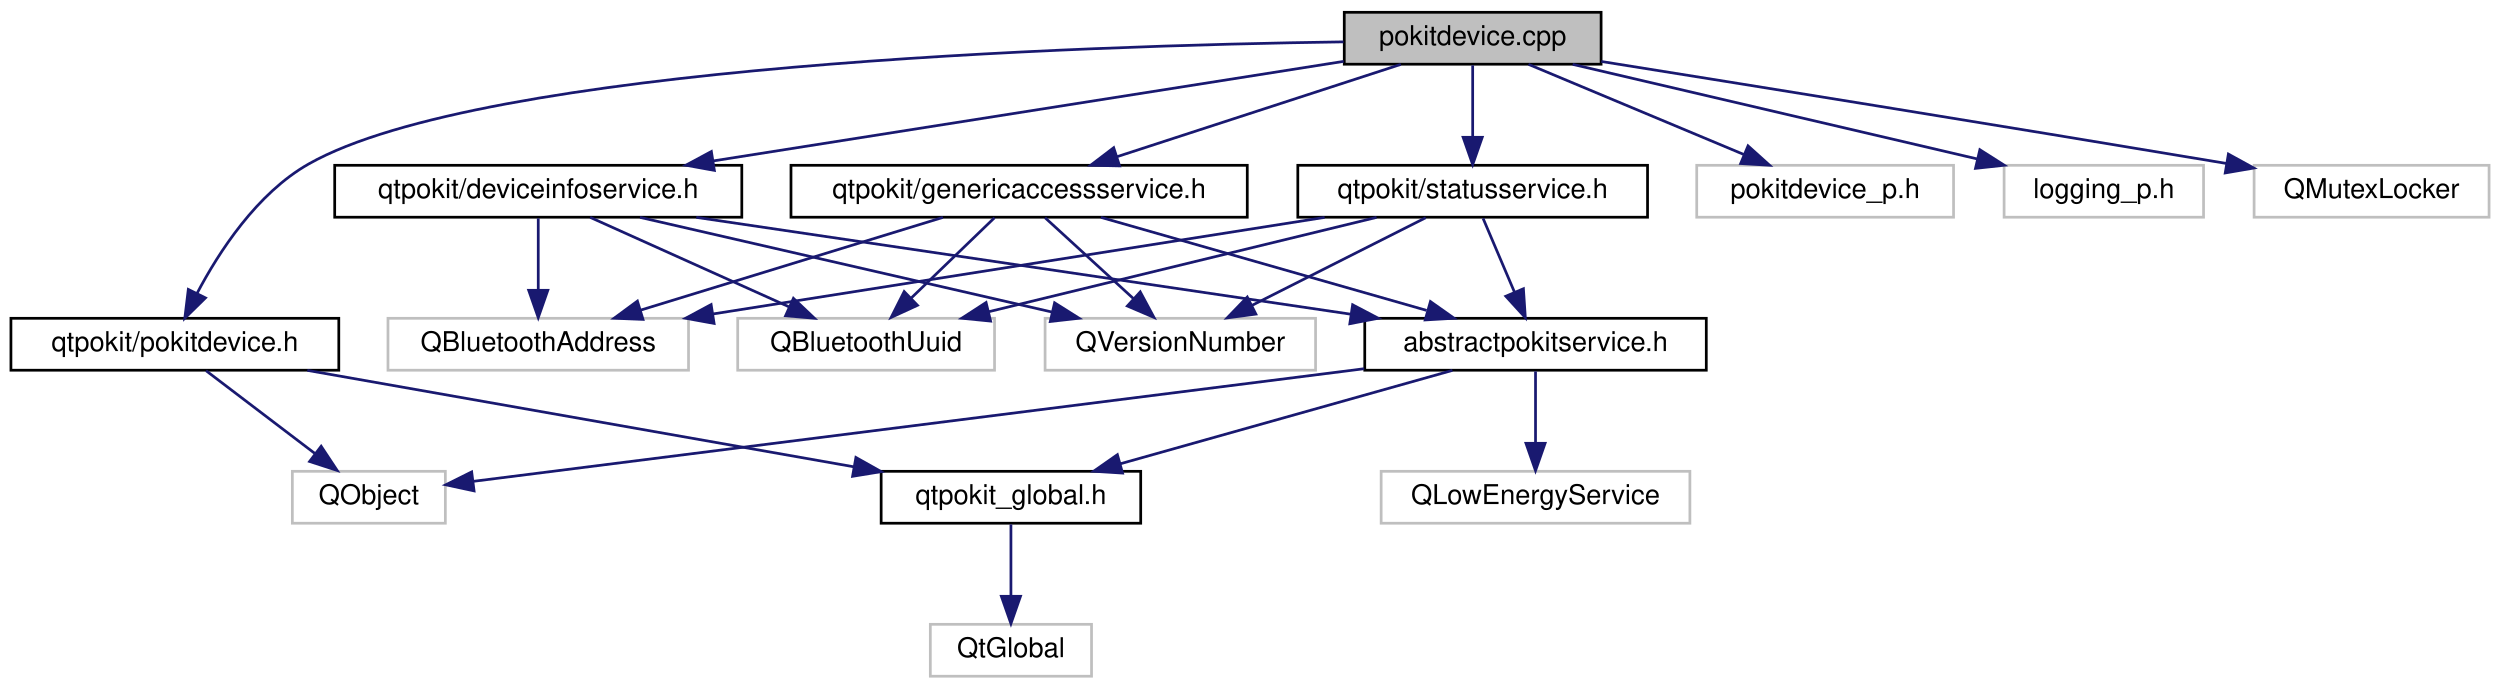
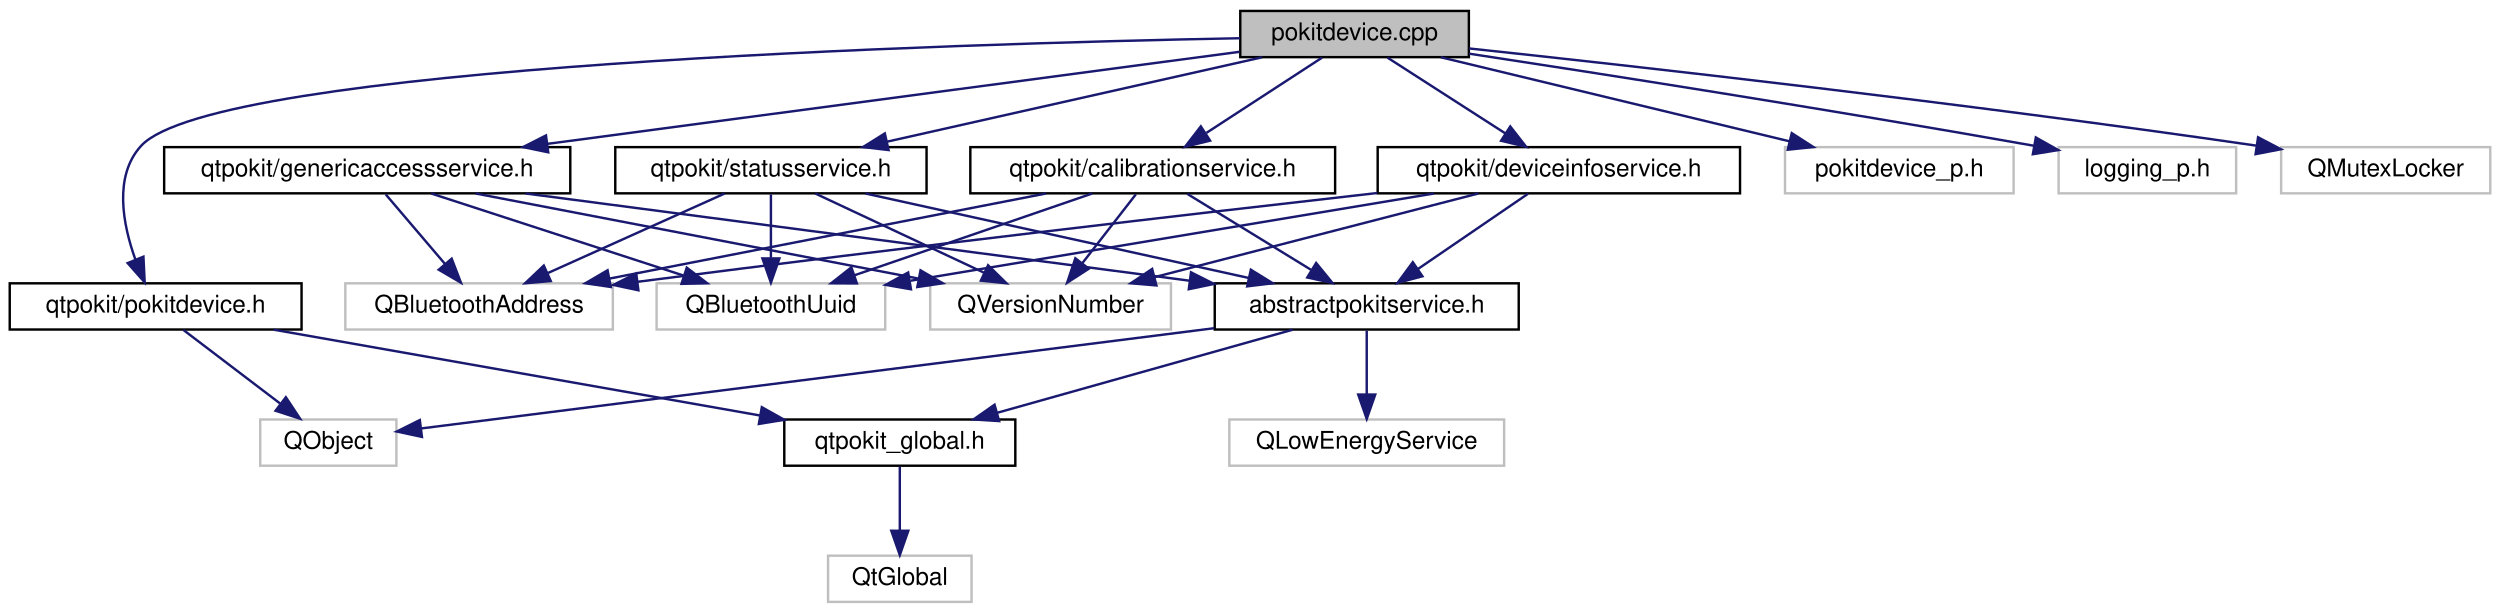
- <svg xmlns="http://www.w3.org/2000/svg" xmlns:xlink="http://www.w3.org/1999/xlink" width="915pt" height="252pt" viewBox="0.00 0.00 915.00 252.00">
+ <svg xmlns="http://www.w3.org/2000/svg" xmlns:xlink="http://www.w3.org/1999/xlink" width="1028pt" height="252pt" viewBox="0.00 0.00 1028.00 252.00">
  <g id="graph0" class="graph" transform="scale(1 1) rotate(0) translate(4 248)">
    <g id="node1" class="node">
      <g id="a_node1">
        <a xlink:title="Defines the PokitDevice and PokitDevicePrivate classes.">
-           <polygon fill="#bfbfbf" stroke="black" points="488,-224.5 488,-243.5 582,-243.5 582,-224.5 488,-224.5" />
-           <text text-anchor="middle" x="535" y="-231.5" font-family="Helvetica,sans-Serif" font-size="10.00">pokitdevice.cpp</text>
+           <polygon fill="#bfbfbf" stroke="black" points="506,-224.5 506,-243.5 600,-243.5 600,-224.5 506,-224.5" />
+           <text text-anchor="middle" x="553" y="-231.5" font-family="Helvetica,sans-Serif" font-size="10.00">pokitdevice.cpp</text>
        </a>
      </g>
    </g>
    <g id="node2" class="node">
      <g id="a_node2">
        <a xlink:href="pokitdevice_8h.html" target="_top" xlink:title="Declares the PokitDevice class.">
          <polygon fill="none" stroke="black" points="0,-112.5 0,-131.5 120,-131.5 120,-112.5 0,-112.5" />
          <text text-anchor="middle" x="60" y="-119.5" font-family="Helvetica,sans-Serif" font-size="10.00">qtpokit/pokitdevice.h</text>
        </a>
      </g>
    </g>
    <g id="edge1" class="edge">
-       <path fill="none" stroke="midnightblue" d="M487.71,-232.68C390.65,-231.28 172.75,-224.08 109,-188 90.03,-177.26 76.14,-155.87 68.08,-140.56" />
-       <polygon fill="midnightblue" stroke="midnightblue" points="71.2,-138.97 63.64,-131.55 64.92,-142.07 71.2,-138.97" />
+       <path fill="none" stroke="midnightblue" d="M505.93,-232.29C387.44,-230.01 84.15,-220.99 54,-188 42.68,-175.61 46.46,-155.81 51.66,-141.32" />
+       <polygon fill="midnightblue" stroke="midnightblue" points="54.98,-142.46 55.5,-131.88 48.49,-139.82 54.98,-142.46" />
    </g>
    <g id="node6" class="node">
      <g id="a_node6">
-         <a xlink:href="deviceinfoservice_8h.html" target="_top" xlink:title="Declares the DeviceInfoService class.">
-           <polygon fill="none" stroke="black" points="118.5,-168.5 118.5,-187.5 267.5,-187.5 267.5,-168.5 118.5,-168.5" />
-           <text text-anchor="middle" x="193" y="-175.5" font-family="Helvetica,sans-Serif" font-size="10.00">qtpokit/deviceinfoservice.h</text>
+         <a xlink:href="calibrationservice_8h.html" target="_top" xlink:title="Declares the CalibrationService class.">
+           <polygon fill="none" stroke="black" points="395,-168.5 395,-187.5 545,-187.5 545,-168.5 395,-168.5" />
+           <text text-anchor="middle" x="470" y="-175.5" font-family="Helvetica,sans-Serif" font-size="10.00">qtpokit/calibrationservice.h</text>
        </a>
      </g>
    </g>
    <g id="edge5" class="edge">
-       <path fill="none" stroke="midnightblue" d="M487.81,-225.55C427.85,-216.08 324.12,-199.7 257.06,-189.11" />
-       <polygon fill="midnightblue" stroke="midnightblue" points="257.46,-185.63 247.03,-187.53 256.36,-192.55 257.46,-185.63" />
+       <path fill="none" stroke="midnightblue" d="M539.66,-224.32C526.84,-215.98 507.22,-203.21 492.06,-193.35" />
+       <polygon fill="midnightblue" stroke="midnightblue" points="493.59,-190.17 483.3,-187.65 489.78,-196.04 493.59,-190.17" />
    </g>
    <g id="node12" class="node">
      <g id="a_node12">
-         <a xlink:href="genericaccessservice_8h.html" target="_top" xlink:title="Declares the GenericAccessService class.">
-           <polygon fill="none" stroke="black" points="285.5,-168.5 285.5,-187.5 452.5,-187.5 452.5,-168.5 285.5,-168.5" />
-           <text text-anchor="middle" x="369" y="-175.5" font-family="Helvetica,sans-Serif" font-size="10.00">qtpokit/genericaccessservice.h</text>
+         <a xlink:href="deviceinfoservice_8h.html" target="_top" xlink:title="Declares the DeviceInfoService class.">
+           <polygon fill="none" stroke="black" points="562.5,-168.5 562.5,-187.5 711.5,-187.5 711.5,-168.5 562.5,-168.5" />
+           <text text-anchor="middle" x="637" y="-175.5" font-family="Helvetica,sans-Serif" font-size="10.00">qtpokit/deviceinfoservice.h</text>
        </a>
      </g>
    </g>
    <g id="edge13" class="edge">
-       <path fill="none" stroke="midnightblue" d="M508.7,-224.44C480.65,-215.32 436.06,-200.81 404.82,-190.65" />
-       <polygon fill="midnightblue" stroke="midnightblue" points="405.77,-187.28 395.18,-187.52 403.61,-193.94 405.77,-187.28" />
+       <path fill="none" stroke="midnightblue" d="M566.5,-224.32C579.6,-215.9 599.71,-202.97 615.11,-193.07" />
+       <polygon fill="midnightblue" stroke="midnightblue" points="617.02,-196.01 623.54,-187.65 613.23,-190.12 617.02,-196.01" />
    </g>
    <g id="node13" class="node">
      <g id="a_node13">
-         <a xlink:href="statusservice_8h.html" target="_top" xlink:title="Declares the StatusService class.">
-           <polygon fill="none" stroke="black" points="471,-168.5 471,-187.5 599,-187.5 599,-168.5 471,-168.5" />
-           <text text-anchor="middle" x="535" y="-175.5" font-family="Helvetica,sans-Serif" font-size="10.00">qtpokit/statusservice.h</text>
+         <a xlink:href="genericaccessservice_8h.html" target="_top" xlink:title="Declares the GenericAccessService class.">
+           <polygon fill="none" stroke="black" points="63.5,-168.5 63.5,-187.5 230.5,-187.5 230.5,-168.5 63.5,-168.5" />
+           <text text-anchor="middle" x="147" y="-175.5" font-family="Helvetica,sans-Serif" font-size="10.00">qtpokit/genericaccessservice.h</text>
        </a>
      </g>
    </g>
    <g id="edge18" class="edge">
-       <path fill="none" stroke="midnightblue" d="M535,-224.08C535,-217.01 535,-206.86 535,-197.99" />
-       <polygon fill="midnightblue" stroke="midnightblue" points="538.5,-197.75 535,-187.75 531.5,-197.75 538.5,-197.75" />
+       <path fill="none" stroke="midnightblue" d="M505.63,-226.7C435.65,-217.39 304.01,-199.88 221.16,-188.86" />
+       <polygon fill="midnightblue" stroke="midnightblue" points="221.43,-185.37 211.06,-187.52 220.51,-192.31 221.43,-185.37" />
    </g>
    <g id="node14" class="node">
      <g id="a_node14">
-         <a xlink:title=" ">
-           <polygon fill="none" stroke="#bfbfbf" points="617,-168.5 617,-187.5 711,-187.5 711,-168.5 617,-168.5" />
-           <text text-anchor="middle" x="664" y="-175.5" font-family="Helvetica,sans-Serif" font-size="10.00">pokitdevice_p.h</text>
+         <a xlink:href="statusservice_8h.html" target="_top" xlink:title="Declares the StatusService class.">
+           <polygon fill="none" stroke="black" points="249,-168.5 249,-187.5 377,-187.5 377,-168.5 249,-168.5" />
+           <text text-anchor="middle" x="313" y="-175.5" font-family="Helvetica,sans-Serif" font-size="10.00">qtpokit/statusservice.h</text>
        </a>
      </g>
    </g>
    <g id="edge23" class="edge">
-       <path fill="none" stroke="midnightblue" d="M555.44,-224.44C576.67,-215.56 610.1,-201.56 634.25,-191.45" />
-       <polygon fill="midnightblue" stroke="midnightblue" points="635.78,-194.61 643.66,-187.52 633.08,-188.15 635.78,-194.61" />
+       <path fill="none" stroke="midnightblue" d="M514.97,-224.44C473.19,-215.04 406.02,-199.93 360.73,-189.74" />
+       <polygon fill="midnightblue" stroke="midnightblue" points="361.38,-186.3 350.85,-187.52 359.84,-193.13 361.38,-186.3" />
    </g>
    <g id="node15" class="node">
      <g id="a_node15">
        <a xlink:title=" ">
-           <polygon fill="none" stroke="#bfbfbf" points="729.5,-168.5 729.5,-187.5 802.5,-187.5 802.5,-168.5 729.5,-168.5" />
-           <text text-anchor="middle" x="766" y="-175.5" font-family="Helvetica,sans-Serif" font-size="10.00">logging_p.h</text>
-         </a>
-       </g>
-     </g>
-     <g id="edge24" class="edge">
-       <path fill="none" stroke="midnightblue" d="M571.6,-224.44C611.73,-215.06 676.2,-199.99 719.78,-189.8" />
-       <polygon fill="midnightblue" stroke="midnightblue" points="720.63,-193.2 729.57,-187.52 719.03,-186.38 720.63,-193.2" />
+           <polygon fill="none" stroke="#bfbfbf" points="730,-168.5 730,-187.5 824,-187.5 824,-168.5 730,-168.5" />
+           <text text-anchor="middle" x="777" y="-175.5" font-family="Helvetica,sans-Serif" font-size="10.00">pokitdevice_p.h</text>
+         </a>
+       </g>
+     </g>
+     <g id="edge28" class="edge">
+       <path fill="none" stroke="midnightblue" d="M588.49,-224.44C627.32,-215.08 689.66,-200.06 731.92,-189.87" />
+       <polygon fill="midnightblue" stroke="midnightblue" points="732.77,-193.26 741.67,-187.52 731.13,-186.46 732.77,-193.26" />
    </g>
    <g id="node16" class="node">
      <g id="a_node16">
        <a xlink:title=" ">
-           <polygon fill="none" stroke="#bfbfbf" points="821,-168.5 821,-187.5 907,-187.5 907,-168.5 821,-168.5" />
-           <text text-anchor="middle" x="864" y="-175.5" font-family="Helvetica,sans-Serif" font-size="10.00">QMutexLocker</text>
-         </a>
-       </g>
-     </g>
-     <g id="edge25" class="edge">
-       <path fill="none" stroke="midnightblue" d="M582.08,-225.5C635.16,-217.02 724.35,-202.66 810.88,-188.17" />
-       <polygon fill="midnightblue" stroke="midnightblue" points="811.59,-191.6 820.88,-186.5 810.43,-184.7 811.59,-191.6" />
+           <polygon fill="none" stroke="#bfbfbf" points="842.5,-168.5 842.5,-187.5 915.5,-187.5 915.5,-168.5 842.5,-168.5" />
+           <text text-anchor="middle" x="879" y="-175.5" font-family="Helvetica,sans-Serif" font-size="10.00">logging_p.h</text>
+         </a>
+       </g>
+     </g>
+     <g id="edge29" class="edge">
+       <path fill="none" stroke="midnightblue" d="M600.15,-225.92C653.85,-217.75 744.48,-203.62 832.48,-188.04" />
+       <polygon fill="midnightblue" stroke="midnightblue" points="833.13,-191.48 842.36,-186.28 831.9,-184.59 833.13,-191.48" />
+     </g>
+     <g id="node17" class="node">
+       <g id="a_node17">
+         <a xlink:title=" ">
+           <polygon fill="none" stroke="#bfbfbf" points="934,-168.5 934,-187.5 1020,-187.5 1020,-168.5 934,-168.5" />
+           <text text-anchor="middle" x="977" y="-175.5" font-family="Helvetica,sans-Serif" font-size="10.00">QMutexLocker</text>
+         </a>
+       </g>
+     </g>
+     <g id="edge30" class="edge">
+       <path fill="none" stroke="midnightblue" d="M600.08,-228.08C668.92,-220.72 801.29,-205.92 923.95,-188.09" />
+       <polygon fill="midnightblue" stroke="midnightblue" points="924.51,-191.55 933.9,-186.63 923.5,-184.62 924.51,-191.55" />
    </g>
    <g id="node3" class="node">
      <g id="a_node3">
        <a xlink:href="qtpokit__global_8h.html" target="_top" xlink:title="Global QtPokit library macros.">
          <polygon fill="none" stroke="black" points="318.5,-56.5 318.5,-75.5 413.5,-75.5 413.5,-56.5 318.5,-56.5" />
          <text text-anchor="middle" x="366" y="-63.5" font-family="Helvetica,sans-Serif" font-size="10.00">qtpokit_global.h</text>
        </a>
      </g>
    </g>
    <g id="edge2" class="edge">
      <path fill="none" stroke="midnightblue" d="M108.49,-112.44C162.78,-102.86 250.7,-87.35 308.44,-77.16" />
      <polygon fill="midnightblue" stroke="midnightblue" points="309.26,-80.57 318.5,-75.38 308.04,-73.67 309.26,-80.57" />
    </g>
    <g id="node5" class="node">
      <g id="a_node5">
        <a xlink:title=" ">
          <polygon fill="none" stroke="#bfbfbf" points="103,-56.5 103,-75.5 159,-75.5 159,-56.5 103,-56.5" />
          <text text-anchor="middle" x="131" y="-63.5" font-family="Helvetica,sans-Serif" font-size="10.00">QObject</text>
        </a>
      </g>
    </g>
    <g id="edge4" class="edge">
      <path fill="none" stroke="midnightblue" d="M71.41,-112.32C82.11,-104.18 98.34,-91.84 111.16,-82.09" />
      <polygon fill="midnightblue" stroke="midnightblue" points="113.54,-84.67 119.39,-75.83 109.31,-79.1 113.54,-84.67" />
    </g>
    <g id="node4" class="node">
      <g id="a_node4">
        <a xlink:title=" ">
          <polygon fill="none" stroke="#bfbfbf" points="336.5,-0.5 336.5,-19.5 395.5,-19.5 395.5,-0.5 336.5,-0.5" />
          <text text-anchor="middle" x="366" y="-7.5" font-family="Helvetica,sans-Serif" font-size="10.00">QtGlobal</text>
        </a>
      </g>
    </g>
    <g id="edge3" class="edge">
      <path fill="none" stroke="midnightblue" d="M366,-56.08C366,-49.01 366,-38.86 366,-29.99" />
      <polygon fill="midnightblue" stroke="midnightblue" points="369.5,-29.75 366,-19.75 362.5,-29.75 369.5,-29.75" />
    </g>
    <g id="node7" class="node">
      <g id="a_node7">
        <a xlink:href="abstractpokitservice_8h.html" target="_top" xlink:title="Declares the AbstractPokitService class.">
          <polygon fill="none" stroke="black" points="495.5,-112.5 495.5,-131.5 620.5,-131.5 620.5,-112.5 495.5,-112.5" />
          <text text-anchor="middle" x="558" y="-119.5" font-family="Helvetica,sans-Serif" font-size="10.00">abstractpokitservice.h</text>
        </a>
      </g>
    </g>
    <g id="edge6" class="edge">
-       <path fill="none" stroke="midnightblue" d="M250.84,-168.44C315.84,-158.83 421.28,-143.23 490.13,-133.04" />
-       <polygon fill="midnightblue" stroke="midnightblue" points="491.06,-136.44 500.44,-131.52 490.03,-129.52 491.06,-136.44" />
+       <path fill="none" stroke="midnightblue" d="M484.14,-168.32C497.87,-159.9 518.94,-146.97 535.06,-137.07" />
+       <polygon fill="midnightblue" stroke="midnightblue" points="537.2,-139.87 543.9,-131.65 533.54,-133.9 537.2,-139.87" />
    </g>
    <g id="node9" class="node">
      <g id="a_node9">
        <a xlink:title=" ">
          <polygon fill="none" stroke="#bfbfbf" points="138,-112.5 138,-131.5 248,-131.5 248,-112.5 138,-112.5" />
          <text text-anchor="middle" x="193" y="-119.5" font-family="Helvetica,sans-Serif" font-size="10.00">QBluetoothAddress</text>
        </a>
      </g>
    </g>
    <g id="edge10" class="edge">
-       <path fill="none" stroke="midnightblue" d="M193,-168.08C193,-161.01 193,-150.86 193,-141.99" />
-       <polygon fill="midnightblue" stroke="midnightblue" points="196.5,-141.75 193,-131.75 189.5,-141.75 196.5,-141.75" />
+       <path fill="none" stroke="midnightblue" d="M426.11,-168.44C377.48,-158.96 299.05,-143.67 246.78,-133.48" />
+       <polygon fill="midnightblue" stroke="midnightblue" points="247.17,-129.99 236.69,-131.52 245.83,-136.87 247.17,-129.99" />
    </g>
    <g id="node10" class="node">
      <g id="a_node10">
        <a xlink:title=" ">
          <polygon fill="none" stroke="#bfbfbf" points="266,-112.5 266,-131.5 360,-131.5 360,-112.5 266,-112.5" />
          <text text-anchor="middle" x="313" y="-119.5" font-family="Helvetica,sans-Serif" font-size="10.00">QBluetoothUuid</text>
        </a>
      </g>
    </g>
    <g id="edge11" class="edge">
-       <path fill="none" stroke="midnightblue" d="M212.01,-168.44C231.59,-159.64 262.31,-145.81 284.73,-135.72" />
-       <polygon fill="midnightblue" stroke="midnightblue" points="286.39,-138.81 294.07,-131.52 283.52,-132.43 286.39,-138.81" />
+       <path fill="none" stroke="midnightblue" d="M445.12,-168.44C418.71,-159.36 376.78,-144.94 347.26,-134.78" />
+       <polygon fill="midnightblue" stroke="midnightblue" points="348.36,-131.46 337.76,-131.52 346.08,-138.08 348.36,-131.46" />
    </g>
    <g id="node11" class="node">
      <g id="a_node11">
        <a xlink:title=" ">
          <polygon fill="none" stroke="#bfbfbf" points="378.5,-112.5 378.5,-131.5 477.5,-131.5 477.5,-112.5 378.5,-112.5" />
          <text text-anchor="middle" x="428" y="-119.5" font-family="Helvetica,sans-Serif" font-size="10.00">QVersionNumber</text>
        </a>
      </g>
    </g>
    <g id="edge12" class="edge">
-       <path fill="none" stroke="midnightblue" d="M230.24,-168.44C271.06,-159.06 336.64,-143.99 380.98,-133.8" />
-       <polygon fill="midnightblue" stroke="midnightblue" points="381.98,-137.17 390.94,-131.52 380.41,-130.34 381.98,-137.17" />
+       <path fill="none" stroke="midnightblue" d="M463.06,-168.08C457.07,-160.38 448.25,-149.03 440.95,-139.65" />
+       <polygon fill="midnightblue" stroke="midnightblue" points="443.71,-137.5 434.81,-131.75 438.18,-141.79 443.71,-137.5" />
    </g>
    <g id="edge7" class="edge">
      <path fill="none" stroke="midnightblue" d="M527.58,-112.44C494.72,-103.2 442.22,-88.44 406.03,-78.26" />
      <polygon fill="midnightblue" stroke="midnightblue" points="406.85,-74.85 396.28,-75.52 404.96,-81.59 406.85,-74.85" />
    </g>
    <g id="edge9" class="edge">
      <path fill="none" stroke="midnightblue" d="M495.28,-113.05C492.48,-112.69 489.71,-112.34 487,-112 371.37,-97.36 234.62,-80.09 169.37,-71.85" />
      <polygon fill="midnightblue" stroke="midnightblue" points="169.51,-68.34 159.15,-70.56 168.63,-75.28 169.51,-68.34" />
    </g>
    <g id="node8" class="node">
      <g id="a_node8">
        <a xlink:title=" ">
          <polygon fill="none" stroke="#bfbfbf" points="501.5,-56.5 501.5,-75.5 614.5,-75.5 614.5,-56.5 501.5,-56.5" />
          <text text-anchor="middle" x="558" y="-63.5" font-family="Helvetica,sans-Serif" font-size="10.00">QLowEnergyService</text>
        </a>
      </g>
    </g>
    <g id="edge8" class="edge">
      <path fill="none" stroke="midnightblue" d="M558,-112.08C558,-105.01 558,-94.86 558,-85.99" />
      <polygon fill="midnightblue" stroke="midnightblue" points="561.5,-85.75 558,-75.75 554.5,-85.75 561.5,-85.75" />
    </g>
    <g id="edge14" class="edge">
-       <path fill="none" stroke="midnightblue" d="M398.95,-168.44C431.16,-159.24 482.53,-144.56 518.14,-134.39" />
-       <polygon fill="midnightblue" stroke="midnightblue" points="519.54,-137.63 528.19,-131.52 517.62,-130.9 519.54,-137.63" />
+       <path fill="none" stroke="midnightblue" d="M624.31,-168.32C612.1,-159.98 593.42,-147.21 579,-137.35" />
+       <polygon fill="midnightblue" stroke="midnightblue" points="580.89,-134.41 570.66,-131.65 576.94,-140.19 580.89,-134.41" />
    </g>
    <g id="edge15" class="edge">
-       <path fill="none" stroke="midnightblue" d="M341.11,-168.44C311.25,-159.28 263.69,-144.69 230.54,-134.52" />
-       <polygon fill="midnightblue" stroke="midnightblue" points="231.34,-131.1 220.76,-131.52 229.29,-137.8 231.34,-131.1" />
+       <path fill="none" stroke="midnightblue" d="M562.31,-168.64C487.89,-160.2 370.06,-146.54 258.25,-132.14" />
+       <polygon fill="midnightblue" stroke="midnightblue" points="258.51,-128.64 248.15,-130.83 257.62,-135.59 258.51,-128.64" />
    </g>
    <g id="edge16" class="edge">
-       <path fill="none" stroke="midnightblue" d="M360,-168.32C351.81,-160.42 339.49,-148.55 329.53,-138.94" />
-       <polygon fill="midnightblue" stroke="midnightblue" points="331.79,-136.26 322.16,-131.83 326.93,-141.29 331.79,-136.26" />
+       <path fill="none" stroke="midnightblue" d="M585.66,-168.44C527.05,-158.67 431.41,-142.73 370.38,-132.56" />
+       <polygon fill="midnightblue" stroke="midnightblue" points="370.59,-129.05 360.15,-130.86 369.44,-135.95 370.59,-129.05" />
    </g>
    <g id="edge17" class="edge">
-       <path fill="none" stroke="midnightblue" d="M378.48,-168.32C387.2,-160.34 400.34,-148.31 410.9,-138.65" />
-       <polygon fill="midnightblue" stroke="midnightblue" points="413.33,-141.17 418.35,-131.83 408.61,-136 413.33,-141.17" />
+       <path fill="none" stroke="midnightblue" d="M603.88,-168.44C567.88,-159.14 510.23,-144.25 470.81,-134.06" />
+       <polygon fill="midnightblue" stroke="midnightblue" points="471.52,-130.63 460.96,-131.52 469.77,-137.41 471.52,-130.63" />
    </g>
    <g id="edge19" class="edge">
-       <path fill="none" stroke="midnightblue" d="M538.8,-168.08C541.91,-160.77 546.42,-150.18 550.29,-141.1" />
-       <polygon fill="midnightblue" stroke="midnightblue" points="553.57,-142.32 554.27,-131.75 547.13,-139.58 553.57,-142.32" />
+       <path fill="none" stroke="midnightblue" d="M212.12,-168.44C286.43,-158.68 407.63,-142.76 485.05,-132.59" />
+       <polygon fill="midnightblue" stroke="midnightblue" points="485.74,-136.02 495.2,-131.25 484.83,-129.08 485.74,-136.02" />
    </g>
    <g id="edge20" class="edge">
-       <path fill="none" stroke="midnightblue" d="M480.81,-168.44C420.02,-158.85 321.51,-143.29 256.99,-133.1" />
-       <polygon fill="midnightblue" stroke="midnightblue" points="257.36,-129.62 246.94,-131.52 256.27,-136.53 257.36,-129.62" />
+       <path fill="none" stroke="midnightblue" d="M154.6,-168.08C161.23,-160.3 171.02,-148.8 179.06,-139.37" />
+       <polygon fill="midnightblue" stroke="midnightblue" points="181.73,-141.63 185.55,-131.75 176.4,-137.09 181.73,-141.63" />
    </g>
    <g id="edge21" class="edge">
-       <path fill="none" stroke="midnightblue" d="M499.82,-168.44C461.42,-159.1 399.82,-144.12 357.94,-133.93" />
-       <polygon fill="midnightblue" stroke="midnightblue" points="358.56,-130.48 348.01,-131.52 356.9,-137.28 358.56,-130.48" />
+       <path fill="none" stroke="midnightblue" d="M173.3,-168.44C201.35,-159.32 245.94,-144.81 277.18,-134.65" />
+       <polygon fill="midnightblue" stroke="midnightblue" points="278.39,-137.94 286.82,-131.52 276.23,-131.28 278.39,-137.94" />
    </g>
    <g id="edge22" class="edge">
-       <path fill="none" stroke="midnightblue" d="M517.81,-168.32C500.65,-159.66 474.05,-146.24 454.25,-136.25" />
-       <polygon fill="midnightblue" stroke="midnightblue" points="455.65,-133.04 445.15,-131.65 452.5,-139.28 455.65,-133.04" />
+       <path fill="none" stroke="midnightblue" d="M191.53,-168.44C240.96,-158.94 320.75,-143.61 373.78,-133.42" />
+       <polygon fill="midnightblue" stroke="midnightblue" points="374.52,-136.84 383.68,-131.52 373.2,-129.97 374.52,-136.84" />
+     </g>
+     <g id="edge24" class="edge">
+       <path fill="none" stroke="midnightblue" d="M351.82,-168.44C394.56,-159.02 463.33,-143.87 509.57,-133.68" />
+       <polygon fill="midnightblue" stroke="midnightblue" points="510.35,-137.09 519.36,-131.52 508.84,-130.25 510.35,-137.09" />
+     </g>
+     <g id="edge25" class="edge">
+       <path fill="none" stroke="midnightblue" d="M293.99,-168.44C274.41,-159.64 243.69,-145.81 221.27,-135.72" />
+       <polygon fill="midnightblue" stroke="midnightblue" points="222.48,-132.43 211.93,-131.52 219.61,-138.81 222.48,-132.43" />
+     </g>
+     <g id="edge26" class="edge">
+       <path fill="none" stroke="midnightblue" d="M313,-168.08C313,-161.01 313,-150.86 313,-141.99" />
+       <polygon fill="midnightblue" stroke="midnightblue" points="316.5,-141.75 313,-131.75 309.5,-141.75 316.5,-141.75" />
+     </g>
+     <g id="edge27" class="edge">
+       <path fill="none" stroke="midnightblue" d="M331.22,-168.44C349.9,-159.68 379.16,-145.94 400.62,-135.86" />
+       <polygon fill="midnightblue" stroke="midnightblue" points="402.3,-138.93 409.86,-131.52 399.32,-132.6 402.3,-138.93" />
    </g>
  </g>
</svg>
